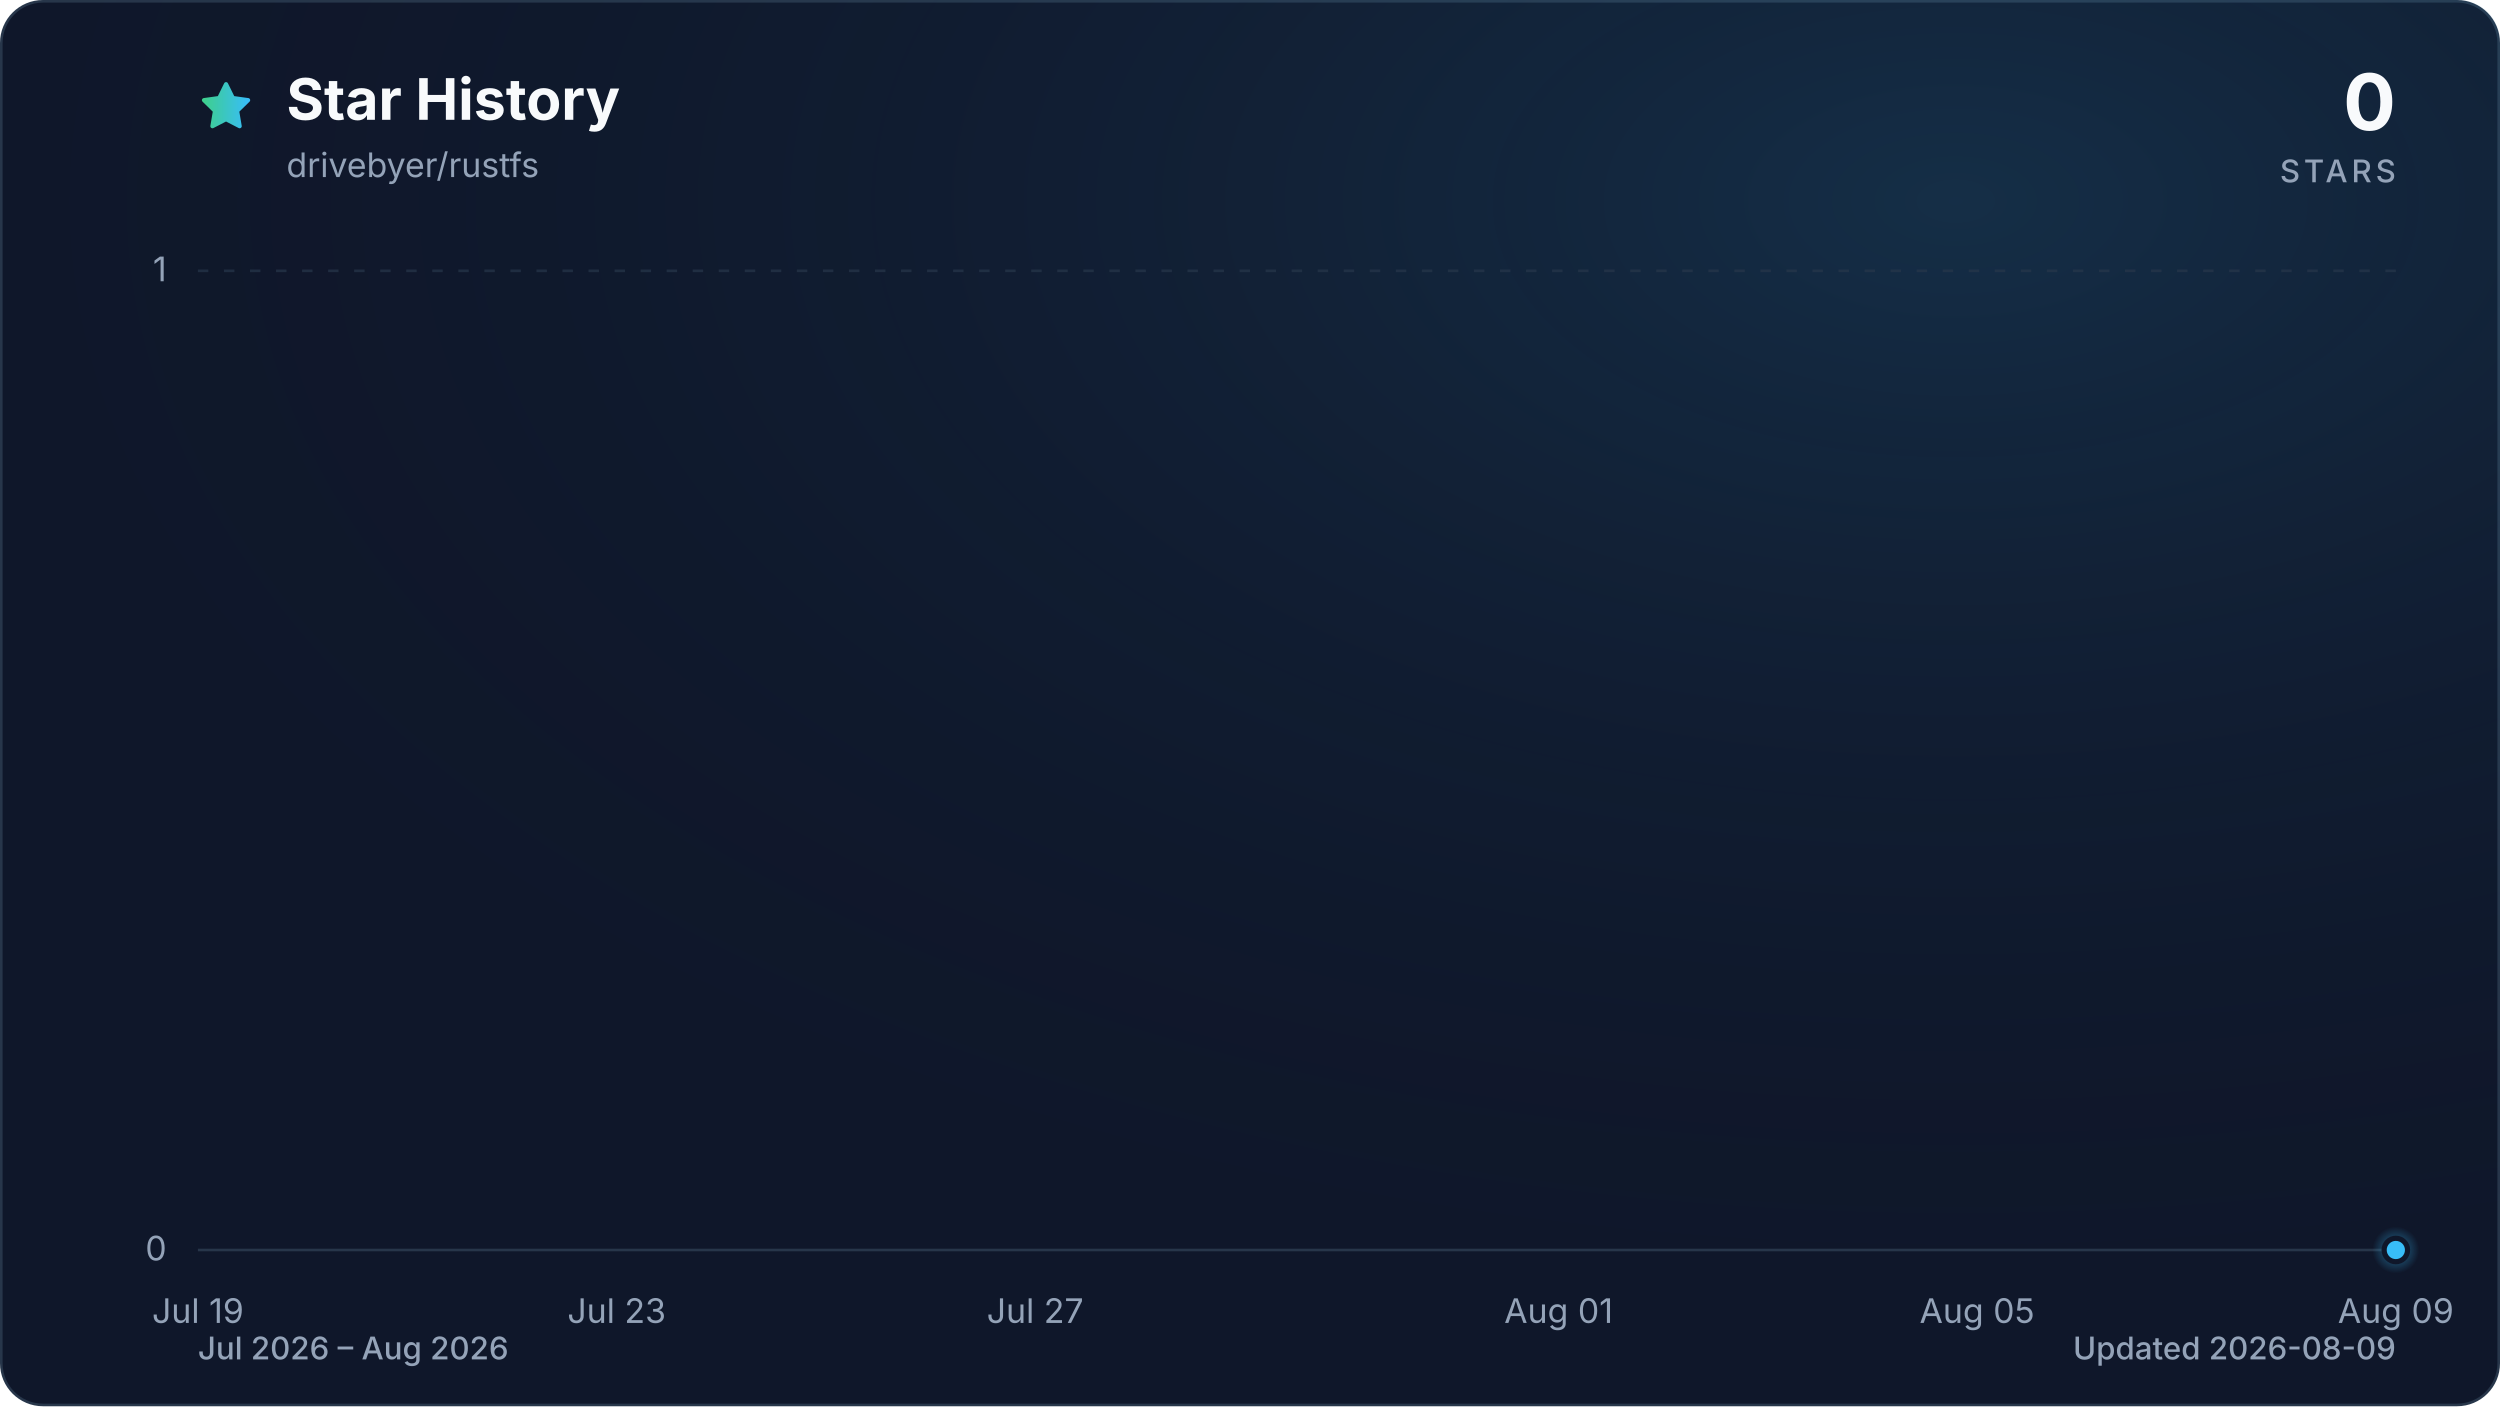
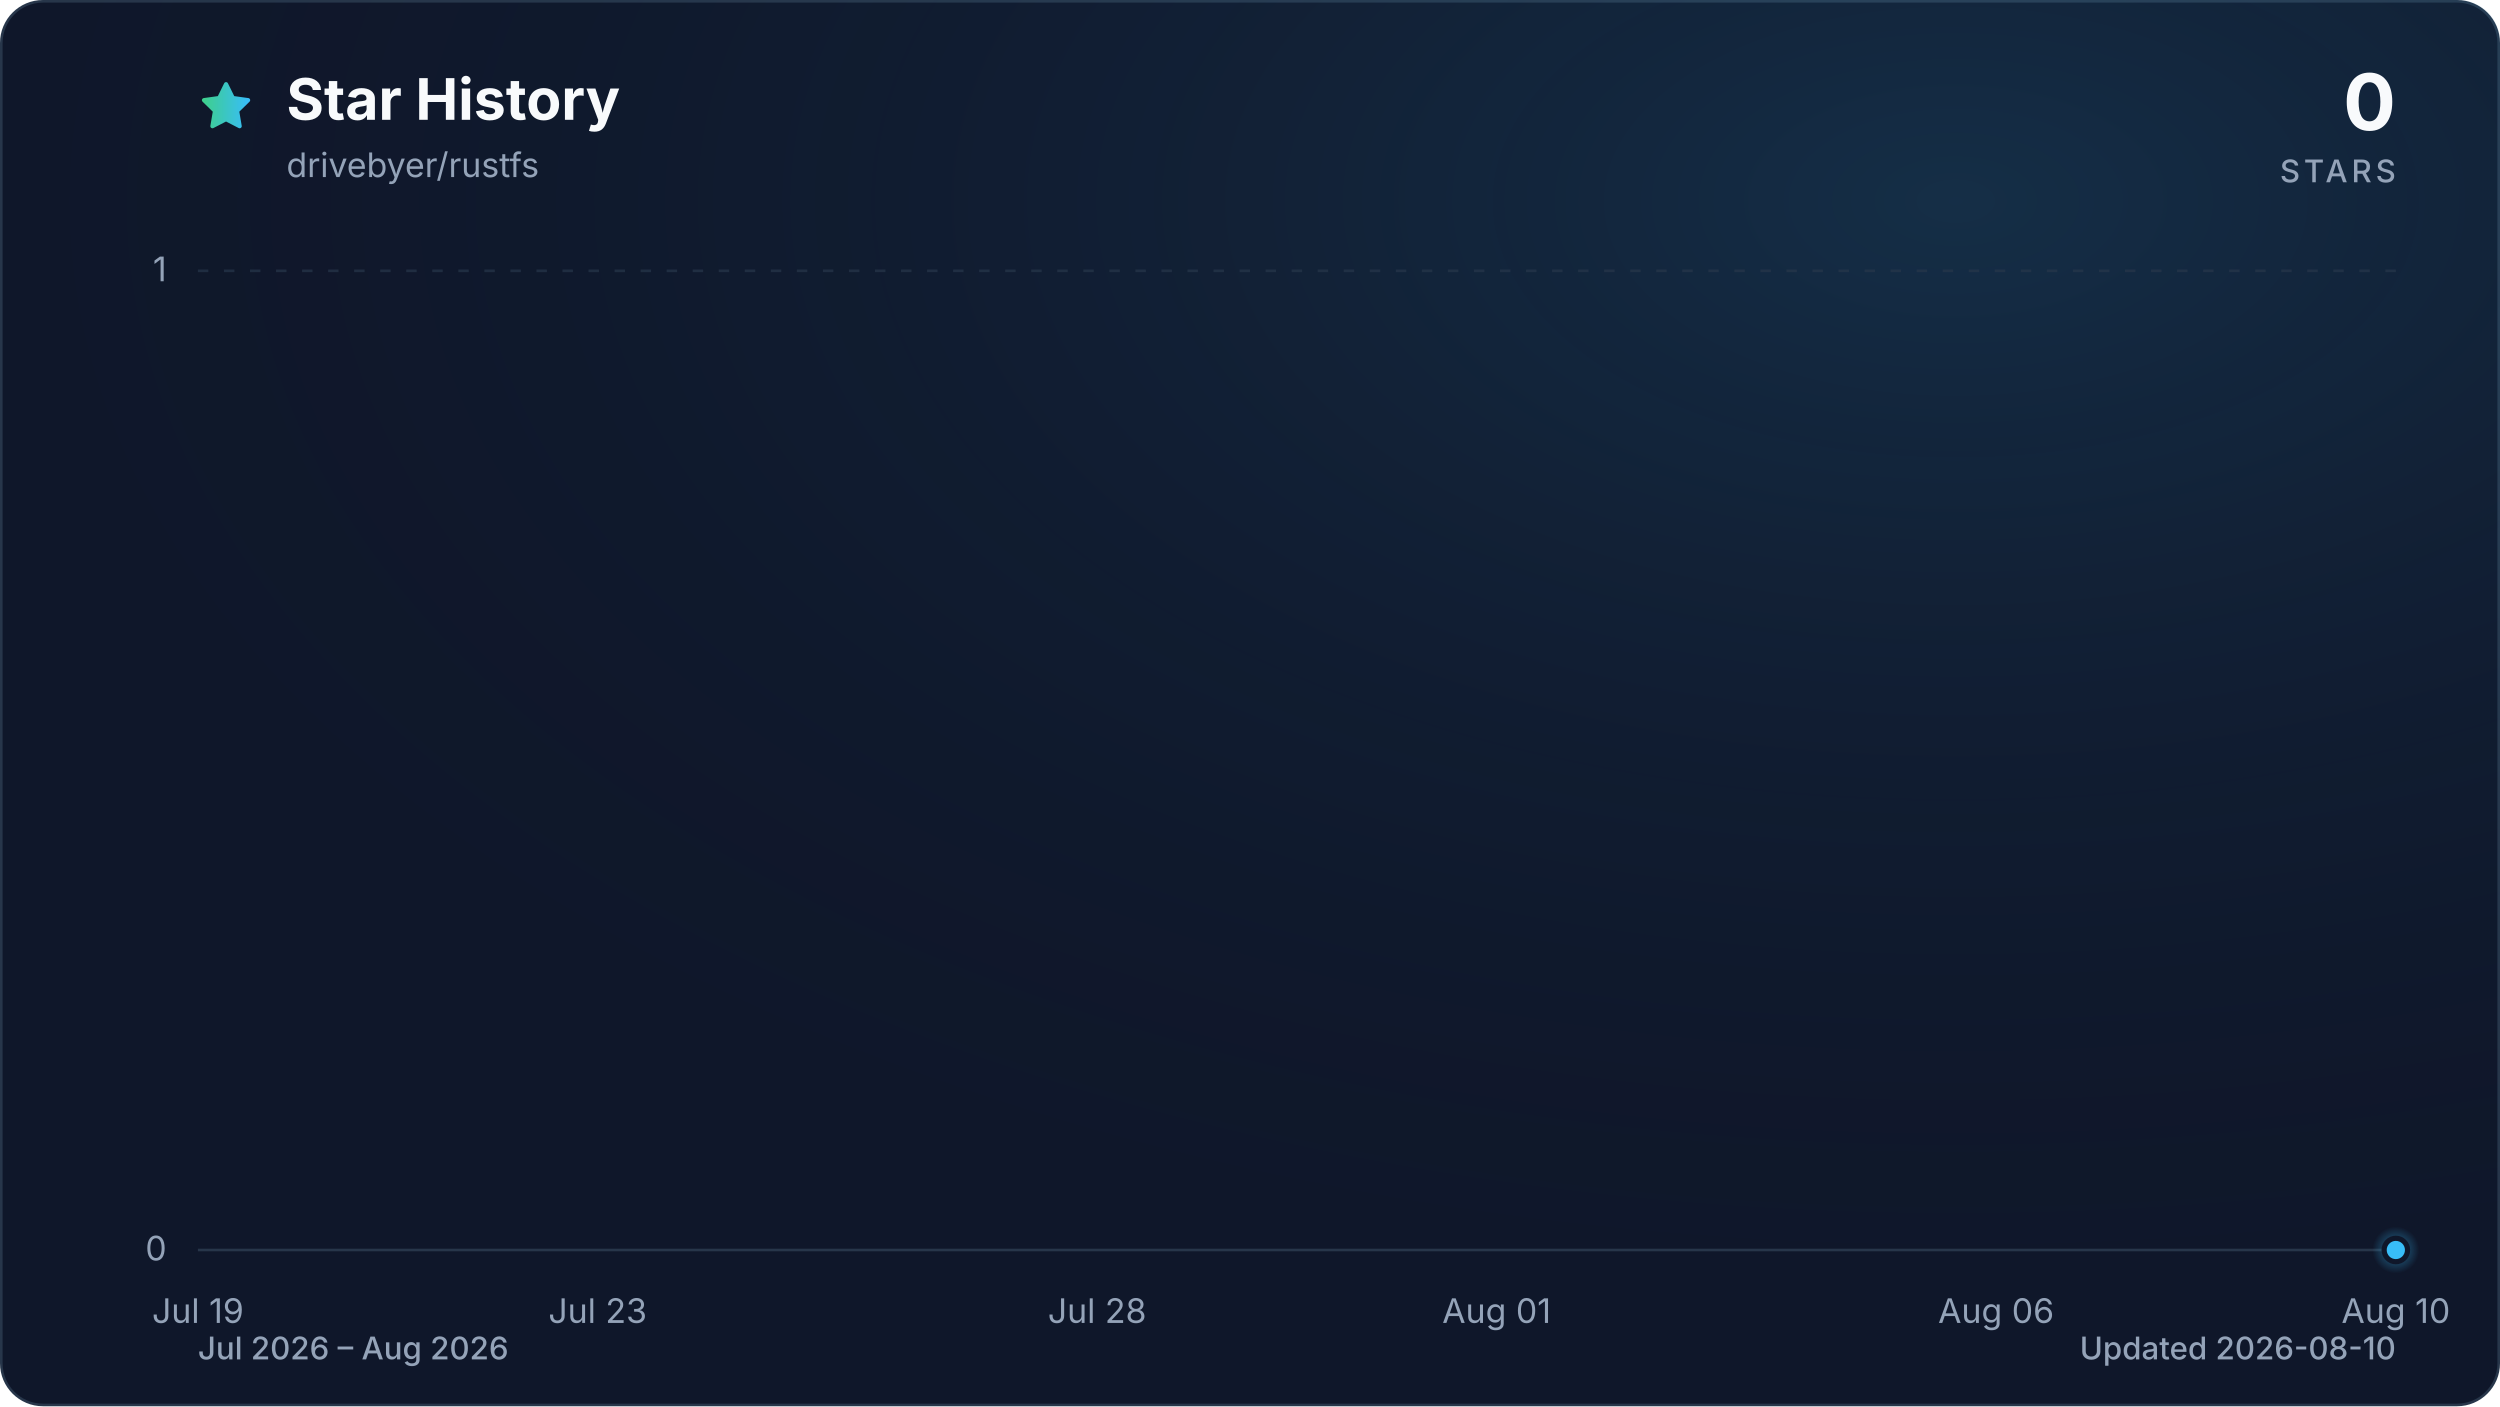
<svg xmlns="http://www.w3.org/2000/svg" viewBox="0 0 960 540" role="img" aria-labelledby="title description" data-style="gradient" data-variant="glow" data-animated="true">
  <defs>
    <linearGradient id="trend" x1="0" y1="0" x2="1" y2="0">
      <stop offset="0%" stop-color="#3ecf8e" />
      <stop offset="100%" stop-color="#38bdf8" />
    </linearGradient>
    <linearGradient id="area" x1="0" y1="0" x2="0" y2="1">
      <stop offset="0%" stop-color="#3ecf8e" stop-opacity="0.30" />
      <stop offset="55%" stop-color="#38bdf8" stop-opacity="0.10" />
      <stop offset="100%" stop-color="#38bdf8" stop-opacity="0.01" />
    </linearGradient>
    <radialGradient id="marker-halo" cx="50%" cy="50%" r="50%">
      <stop offset="0%" stop-color="#38bdf8" stop-opacity="0.55" />
      <stop offset="100%" stop-color="#38bdf8" stop-opacity="0" />
    </radialGradient>
    <radialGradient id="surface-glow" cx="78%" cy="14%" r="80%">
      <stop offset="0%" stop-color="#38bdf8" stop-opacity="0.14" />
      <stop offset="100%" stop-color="#0f172a" stop-opacity="0" />
    </radialGradient>
    <filter id="trend-glow" x="-20%" y="-20%" width="140%" height="140%">
      <feGaussianBlur stdDeviation="7" />
    </filter>
  </defs>
  <style>
.trend-enter{transform-box:fill-box;transform-origin:center;animation:trend-enter 520ms cubic-bezier(0.16,1,0.3,1)}
.marker-enter{transform-box:fill-box;transform-origin:center;animation:marker-enter 320ms cubic-bezier(0.16,1,0.3,1) 200ms both}
.marker-pulse{transform-box:fill-box;transform-origin:center;animation:marker-pulse 2.6s ease-out infinite}
@keyframes trend-enter{from{opacity:.35;transform:translateY(10px)}to{opacity:1;transform:translateY(0)}}
@keyframes marker-enter{from{opacity:0;transform:scale(.4)}to{opacity:1;transform:scale(1)}}
@keyframes marker-pulse{0%{opacity:.5;transform:scale(.7)}70%,100%{opacity:0;transform:scale(2.1)}}
@media (prefers-reduced-motion:reduce){.trend-enter,.marker-enter,.marker-pulse{animation:none!important}}
@media (prefers-reduced-motion:reduce){.marker-pulse{opacity:0}}
</style>
  <rect x="0.5" y="0.5" width="959" height="539" fill="#0f172a" stroke="#27364a" stroke-width="1" rx="16" />
  <rect width="960" height="540" fill="url(#surface-glow)" rx="16" />
  <path d="M12 2.6l2.9 5.9 6.5.9-4.7 4.6 1.1 6.5-5.8-3-5.8 3 1.1-6.5-4.7-4.6 6.5-.9L12 2.6Z" transform="translate(76 30) scale(.9)" fill="url(#trend)" stroke="url(#trend)" stroke-width="1.8" stroke-linejoin="round" aria-hidden="true" />
  <text x="110" y="46" fill="#f8fafc" font-family="ui-sans-serif, system-ui, -apple-system, BlinkMacSystemFont, 'Segoe UI', sans-serif" font-size="22" font-weight="700">Star History</text>
  <text x="110" y="68" fill="#94a3b8" font-family="ui-sans-serif, system-ui, -apple-system, BlinkMacSystemFont, 'Segoe UI', sans-serif" font-size="13">drivebyer/rustfs</text>
  <text x="920" y="50" fill="#f8fafc" font-family="ui-sans-serif, system-ui, -apple-system, BlinkMacSystemFont, 'Segoe UI', sans-serif" font-size="30" font-weight="700" text-anchor="end">0</text>
  <text x="920" y="70" fill="#94a3b8" font-family="ui-sans-serif, system-ui, -apple-system, BlinkMacSystemFont, 'Segoe UI', sans-serif" font-size="12" font-weight="500" letter-spacing="1.5" text-anchor="end">STARS</text>
  <line x1="76" y1="480.0" x2="920" y2="480.0" stroke="#27364a" stroke-width="1" stroke-dasharray="0" opacity="1" />
  <text x="64" y="484.0" fill="#94a3b8" font-family="ui-sans-serif, system-ui, -apple-system, BlinkMacSystemFont, 'Segoe UI', sans-serif" font-size="13" text-anchor="end">0</text>
  <line x1="76" y1="104.0" x2="920" y2="104.0" stroke="#27364a" stroke-width="1" stroke-dasharray="4 6" opacity="0.7" />
  <text x="64" y="108.0" fill="#94a3b8" font-family="ui-sans-serif, system-ui, -apple-system, BlinkMacSystemFont, 'Segoe UI', sans-serif" font-size="13" text-anchor="end">1</text>
  <text x="76.0" y="508" fill="#94a3b8" font-family="ui-sans-serif, system-ui, -apple-system, BlinkMacSystemFont, 'Segoe UI', sans-serif" font-size="13" text-anchor="middle">Jul 19</text>
-   <text x="236.8" y="508" fill="#94a3b8" font-family="ui-sans-serif, system-ui, -apple-system, BlinkMacSystemFont, 'Segoe UI', sans-serif" font-size="13" text-anchor="middle">Jul 23</text>
-   <text x="397.5" y="508" fill="#94a3b8" font-family="ui-sans-serif, system-ui, -apple-system, BlinkMacSystemFont, 'Segoe UI', sans-serif" font-size="13" text-anchor="middle">Jul 27</text>
-   <text x="598.5" y="508" fill="#94a3b8" font-family="ui-sans-serif, system-ui, -apple-system, BlinkMacSystemFont, 'Segoe UI', sans-serif" font-size="13" text-anchor="middle">Aug 01</text>
-   <text x="759.2" y="508" fill="#94a3b8" font-family="ui-sans-serif, system-ui, -apple-system, BlinkMacSystemFont, 'Segoe UI', sans-serif" font-size="13" text-anchor="middle">Aug 05</text>
-   <text x="920.0" y="508" fill="#94a3b8" font-family="ui-sans-serif, system-ui, -apple-system, BlinkMacSystemFont, 'Segoe UI', sans-serif" font-size="13" text-anchor="middle">Aug 09</text>
+   <text x="229.5" y="508" fill="#94a3b8" font-family="ui-sans-serif, system-ui, -apple-system, BlinkMacSystemFont, 'Segoe UI', sans-serif" font-size="13" text-anchor="middle">Jul 23</text>
+   <text x="421.3" y="508" fill="#94a3b8" font-family="ui-sans-serif, system-ui, -apple-system, BlinkMacSystemFont, 'Segoe UI', sans-serif" font-size="13" text-anchor="middle">Jul 28</text>
+   <text x="574.7" y="508" fill="#94a3b8" font-family="ui-sans-serif, system-ui, -apple-system, BlinkMacSystemFont, 'Segoe UI', sans-serif" font-size="13" text-anchor="middle">Aug 01</text>
+   <text x="766.5" y="508" fill="#94a3b8" font-family="ui-sans-serif, system-ui, -apple-system, BlinkMacSystemFont, 'Segoe UI', sans-serif" font-size="13" text-anchor="middle">Aug 06</text>
+   <text x="920.0" y="508" fill="#94a3b8" font-family="ui-sans-serif, system-ui, -apple-system, BlinkMacSystemFont, 'Segoe UI', sans-serif" font-size="13" text-anchor="middle">Aug 10</text>
  <g class="trend-enter">
-     <path d="M 76.0 480.0 C 89.4 480.0, 102.8 480.0, 116.2 480.0 C 129.6 480.0, 143.0 480.0, 156.4 480.0 C 169.8 480.0, 183.2 480.0, 196.6 480.0 C 210.0 480.0, 223.4 480.0, 236.8 480.0 C 250.2 480.0, 263.6 480.0, 277.0 480.0 C 290.3 480.0, 303.7 480.0, 317.1 480.0 C 330.5 480.0, 343.9 480.0, 357.3 480.0 C 370.7 480.0, 384.1 480.0, 397.5 480.0 C 410.9 480.0, 424.3 480.0, 437.7 480.0 C 451.1 480.0, 464.5 480.0, 477.9 480.0 C 491.3 480.0, 504.7 480.0, 518.1 480.0 C 531.5 480.0, 544.9 480.0, 558.3 480.0 C 571.7 480.0, 585.1 480.0, 598.5 480.0 C 611.9 480.0, 625.3 480.0, 638.7 480.0 C 652.1 480.0, 665.5 480.0, 678.9 480.0 C 692.3 480.0, 705.7 480.0, 719.0 480.0 C 732.4 480.0, 745.8 480.0, 759.2 480.0 C 772.6 480.0, 786.0 480.0, 799.4 480.0 C 812.8 480.0, 826.2 480.0, 839.6 480.0 C 853.0 480.0, 866.4 480.0, 879.8 480.0 C 893.2 480.0, 906.6 480.0, 920.0 480.0 L 920.0 480.0 L 76.0 480.0 Z" fill="url(#area)" />
-     <path d="M 76.0 480.0 C 89.4 480.0, 102.8 480.0, 116.2 480.0 C 129.6 480.0, 143.0 480.0, 156.4 480.0 C 169.8 480.0, 183.2 480.0, 196.6 480.0 C 210.0 480.0, 223.4 480.0, 236.8 480.0 C 250.2 480.0, 263.6 480.0, 277.0 480.0 C 290.3 480.0, 303.7 480.0, 317.1 480.0 C 330.5 480.0, 343.9 480.0, 357.3 480.0 C 370.7 480.0, 384.1 480.0, 397.5 480.0 C 410.9 480.0, 424.3 480.0, 437.7 480.0 C 451.1 480.0, 464.5 480.0, 477.9 480.0 C 491.3 480.0, 504.7 480.0, 518.1 480.0 C 531.5 480.0, 544.9 480.0, 558.3 480.0 C 571.7 480.0, 585.1 480.0, 598.5 480.0 C 611.9 480.0, 625.3 480.0, 638.7 480.0 C 652.1 480.0, 665.5 480.0, 678.9 480.0 C 692.3 480.0, 705.7 480.0, 719.0 480.0 C 732.4 480.0, 745.8 480.0, 759.2 480.0 C 772.6 480.0, 786.0 480.0, 799.4 480.0 C 812.8 480.0, 826.2 480.0, 839.6 480.0 C 853.0 480.0, 866.4 480.0, 879.8 480.0 C 893.2 480.0, 906.6 480.0, 920.0 480.0" fill="none" stroke="url(#trend)" stroke-width="12" stroke-linecap="round" stroke-linejoin="round" opacity="0.16" filter="url(#trend-glow)" />
-     <path d="M 76.0 480.0 C 89.4 480.0, 102.8 480.0, 116.2 480.0 C 129.6 480.0, 143.0 480.0, 156.4 480.0 C 169.8 480.0, 183.2 480.0, 196.6 480.0 C 210.0 480.0, 223.4 480.0, 236.8 480.0 C 250.2 480.0, 263.6 480.0, 277.0 480.0 C 290.3 480.0, 303.7 480.0, 317.1 480.0 C 330.5 480.0, 343.9 480.0, 357.3 480.0 C 370.7 480.0, 384.1 480.0, 397.5 480.0 C 410.9 480.0, 424.3 480.0, 437.7 480.0 C 451.1 480.0, 464.5 480.0, 477.9 480.0 C 491.3 480.0, 504.7 480.0, 518.1 480.0 C 531.5 480.0, 544.9 480.0, 558.3 480.0 C 571.7 480.0, 585.1 480.0, 598.5 480.0 C 611.9 480.0, 625.3 480.0, 638.7 480.0 C 652.1 480.0, 665.5 480.0, 678.9 480.0 C 692.3 480.0, 705.7 480.0, 719.0 480.0 C 732.4 480.0, 745.8 480.0, 759.2 480.0 C 772.6 480.0, 786.0 480.0, 799.4 480.0 C 812.8 480.0, 826.2 480.0, 839.6 480.0 C 853.0 480.0, 866.4 480.0, 879.8 480.0 C 893.2 480.0, 906.6 480.0, 920.0 480.0" fill="none" stroke="url(#trend)" stroke-width="3" stroke-linecap="round" stroke-linejoin="round" />
+     <path d="M 76.0 480.0 C 88.8 480.0, 101.6 480.0, 114.4 480.0 C 127.2 480.0, 139.9 480.0, 152.7 480.0 C 165.5 480.0, 178.3 480.0, 191.1 480.0 C 203.9 480.0, 216.7 480.0, 229.5 480.0 C 242.2 480.0, 255.0 480.0, 267.8 480.0 C 280.6 480.0, 293.4 480.0, 306.2 480.0 C 319.0 480.0, 331.8 480.0, 344.5 480.0 C 357.3 480.0, 370.1 480.0, 382.9 480.0 C 395.7 480.0, 408.5 480.0, 421.3 480.0 C 434.1 480.0, 446.8 480.0, 459.6 480.0 C 472.4 480.0, 485.2 480.0, 498.0 480.0 C 510.8 480.0, 523.6 480.0, 536.4 480.0 C 549.2 480.0, 561.9 480.0, 574.7 480.0 C 587.5 480.0, 600.3 480.0, 613.1 480.0 C 625.9 480.0, 638.7 480.0, 651.5 480.0 C 664.2 480.0, 677.0 480.0, 689.8 480.0 C 702.6 480.0, 715.4 480.0, 728.2 480.0 C 741.0 480.0, 753.8 480.0, 766.5 480.0 C 779.3 480.0, 792.1 480.0, 804.9 480.0 C 817.7 480.0, 830.5 480.0, 843.3 480.0 C 856.1 480.0, 868.8 480.0, 881.6 480.0 C 894.4 480.0, 907.2 480.0, 920.0 480.0 L 920.0 480.0 L 76.0 480.0 Z" fill="url(#area)" />
+     <path d="M 76.0 480.0 C 88.8 480.0, 101.6 480.0, 114.4 480.0 C 127.2 480.0, 139.9 480.0, 152.7 480.0 C 165.5 480.0, 178.3 480.0, 191.1 480.0 C 203.9 480.0, 216.7 480.0, 229.5 480.0 C 242.2 480.0, 255.0 480.0, 267.8 480.0 C 280.6 480.0, 293.4 480.0, 306.2 480.0 C 319.0 480.0, 331.8 480.0, 344.5 480.0 C 357.3 480.0, 370.1 480.0, 382.9 480.0 C 395.7 480.0, 408.5 480.0, 421.3 480.0 C 434.1 480.0, 446.8 480.0, 459.6 480.0 C 472.4 480.0, 485.2 480.0, 498.0 480.0 C 510.8 480.0, 523.6 480.0, 536.4 480.0 C 549.2 480.0, 561.9 480.0, 574.7 480.0 C 587.5 480.0, 600.3 480.0, 613.1 480.0 C 625.9 480.0, 638.7 480.0, 651.5 480.0 C 664.2 480.0, 677.0 480.0, 689.8 480.0 C 702.6 480.0, 715.4 480.0, 728.2 480.0 C 741.0 480.0, 753.8 480.0, 766.5 480.0 C 779.3 480.0, 792.1 480.0, 804.9 480.0 C 817.7 480.0, 830.5 480.0, 843.3 480.0 C 856.1 480.0, 868.8 480.0, 881.6 480.0 C 894.4 480.0, 907.2 480.0, 920.0 480.0" fill="none" stroke="url(#trend)" stroke-width="12" stroke-linecap="round" stroke-linejoin="round" opacity="0.16" filter="url(#trend-glow)" />
+     <path d="M 76.0 480.0 C 88.8 480.0, 101.6 480.0, 114.4 480.0 C 127.2 480.0, 139.9 480.0, 152.7 480.0 C 165.5 480.0, 178.3 480.0, 191.1 480.0 C 203.9 480.0, 216.7 480.0, 229.5 480.0 C 242.2 480.0, 255.0 480.0, 267.8 480.0 C 280.6 480.0, 293.4 480.0, 306.2 480.0 C 319.0 480.0, 331.8 480.0, 344.5 480.0 C 357.3 480.0, 370.1 480.0, 382.9 480.0 C 395.7 480.0, 408.5 480.0, 421.3 480.0 C 434.1 480.0, 446.8 480.0, 459.6 480.0 C 472.4 480.0, 485.2 480.0, 498.0 480.0 C 510.8 480.0, 523.6 480.0, 536.4 480.0 C 549.2 480.0, 561.9 480.0, 574.7 480.0 C 587.5 480.0, 600.3 480.0, 613.1 480.0 C 625.9 480.0, 638.7 480.0, 651.5 480.0 C 664.2 480.0, 677.0 480.0, 689.8 480.0 C 702.6 480.0, 715.4 480.0, 728.2 480.0 C 741.0 480.0, 753.8 480.0, 766.5 480.0 C 779.3 480.0, 792.1 480.0, 804.9 480.0 C 817.7 480.0, 830.5 480.0, 843.3 480.0 C 856.1 480.0, 868.8 480.0, 881.6 480.0 C 894.4 480.0, 907.2 480.0, 920.0 480.0" fill="none" stroke="url(#trend)" stroke-width="3" stroke-linecap="round" stroke-linejoin="round" />
  </g>
  <g class="marker-enter">
    <circle class="marker-pulse" cx="920.0" cy="480.0" r="9" fill="url(#marker-halo)" />
    <circle cx="920.0" cy="480.0" r="4.5" fill="#38bdf8" stroke="#0f172a" stroke-width="2" />
  </g>
  <text x="76" y="522" fill="#94a3b8" font-family="ui-sans-serif, system-ui, -apple-system, BlinkMacSystemFont, 'Segoe UI', sans-serif" font-size="12" font-weight="500">Jul 2026 – Aug 2026</text>
-   <text x="920" y="522" fill="#94a3b8" font-family="ui-sans-serif, system-ui, -apple-system, BlinkMacSystemFont, 'Segoe UI', sans-serif" font-size="12" font-weight="500" text-anchor="end">Updated 2026-08-09</text>
+   <text x="920" y="522" fill="#94a3b8" font-family="ui-sans-serif, system-ui, -apple-system, BlinkMacSystemFont, 'Segoe UI', sans-serif" font-size="12" font-weight="500" text-anchor="end">Updated 2026-08-10</text>
</svg>
